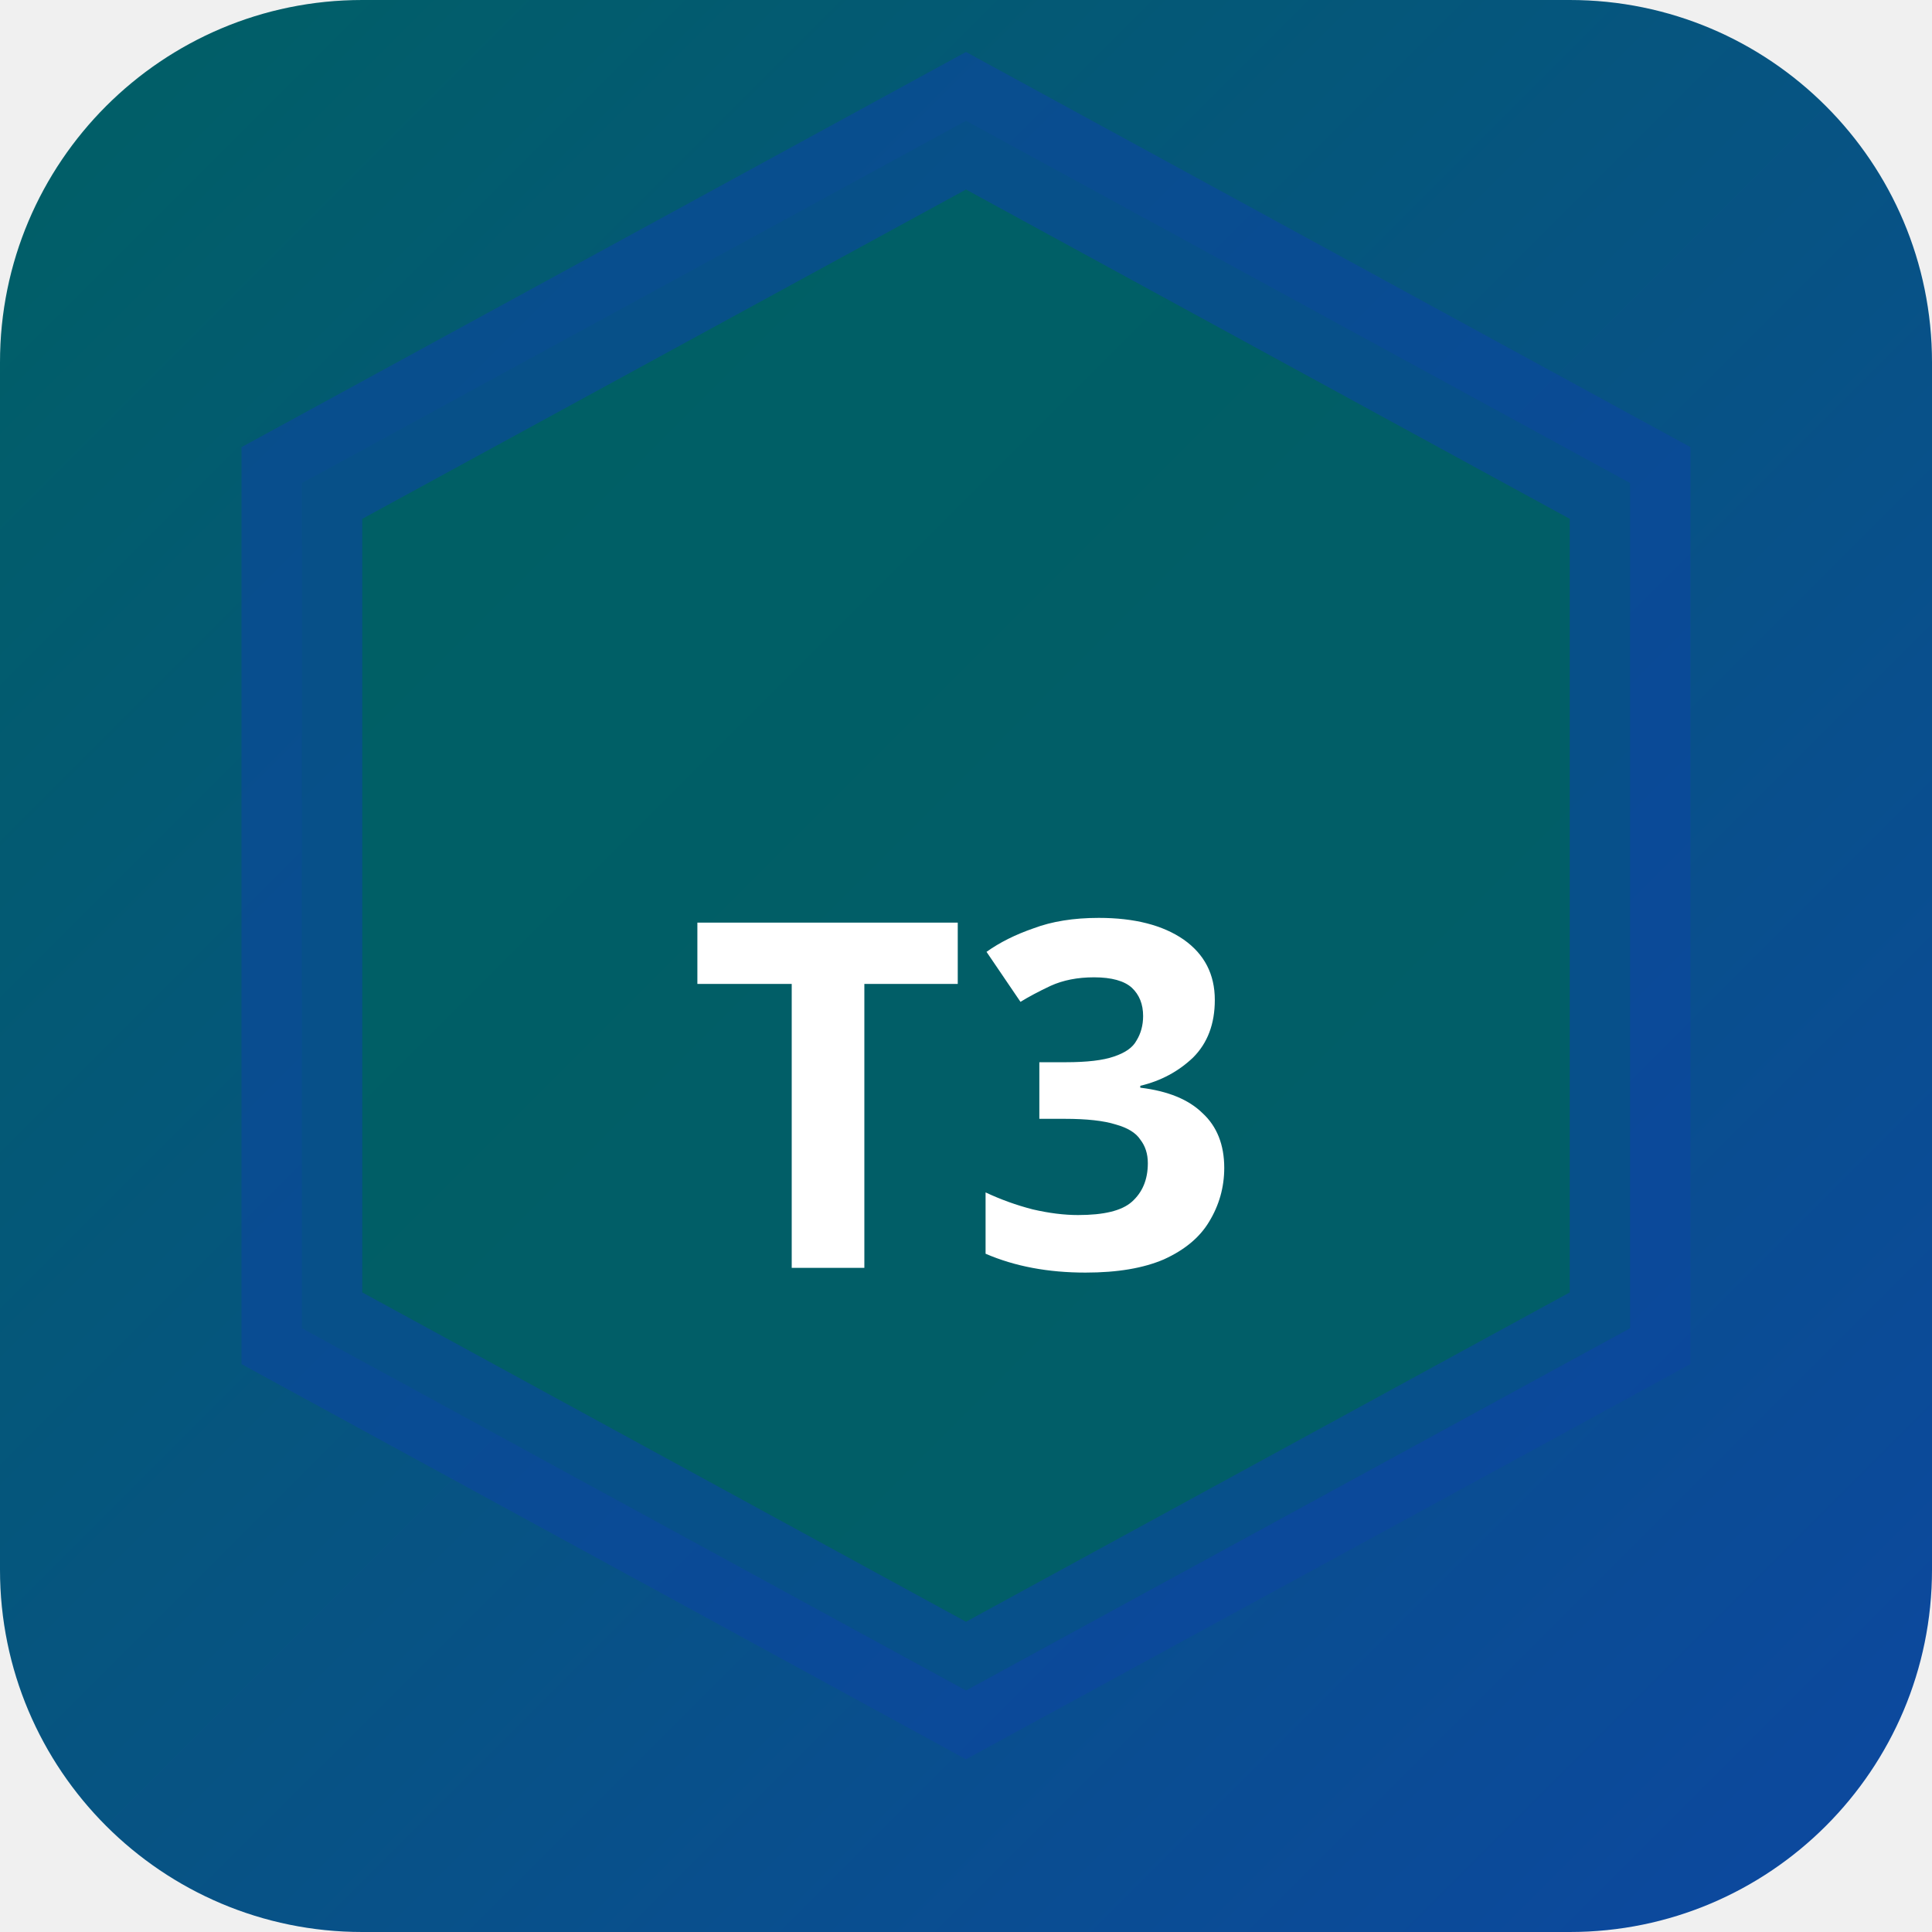
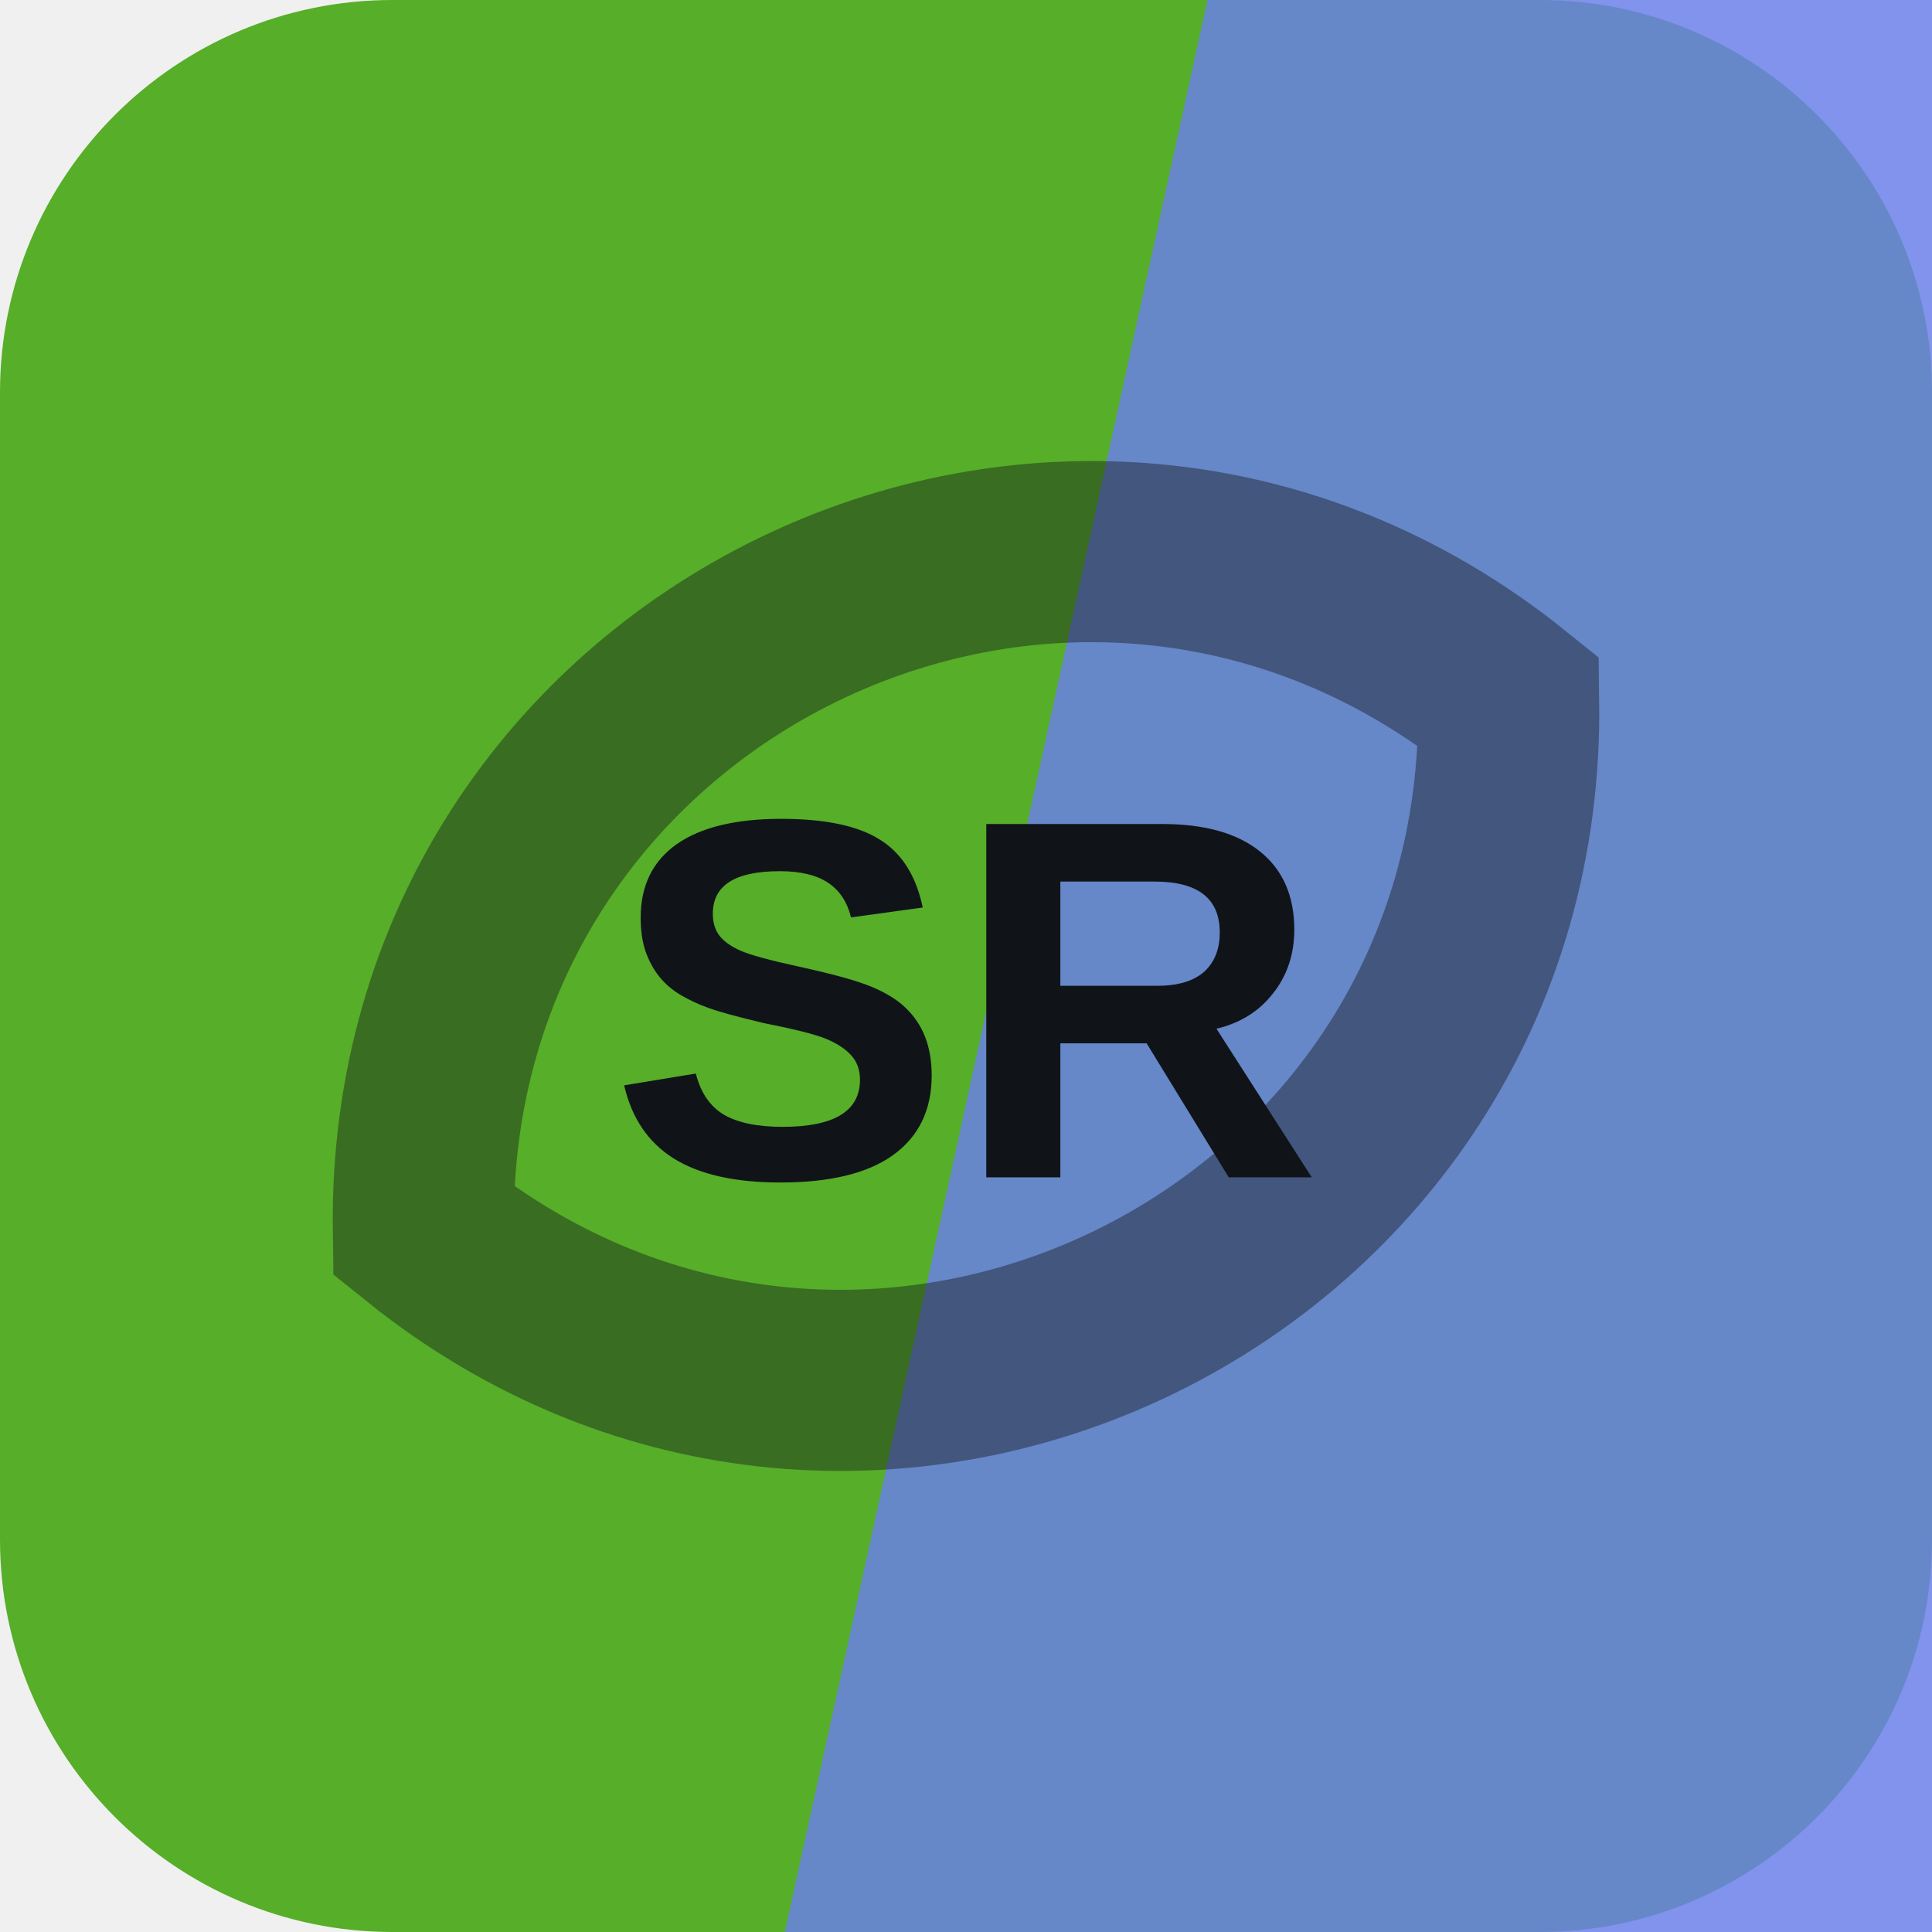
- <svg xmlns="http://www.w3.org/2000/svg" width="32" height="32" viewBox="0 0 32 32">
-   <defs>
-     <linearGradient id="bgt3b0" x1="0" y1="0" x2="1" y2="1">
-       <stop offset="0%" stop-color="#006064" />
-       <stop offset="100%" stop-color="#0d47a1" />
-     </linearGradient>
-   </defs>
-   <rect width="32" height="32" rx="6" fill="url(#bgt3b0)" />
-   <polygon points="16,2 27,8 27,22 16,28 5,22 5,8" fill="rgba(0,96,100,0.9)" stroke="rgba(13,71,161,0.6)" stroke-width="2" />
-   <text x="16" y="21" text-anchor="middle" fill="#fff" font-size="8" font-weight="700" font-family="system-ui">T3</text>
+ <svg xmlns="http://www.w3.org/2000/svg" width="64" height="64" viewBox="0 0 64 64" role="img">
+   <rect width="64" height="64" rx="13" fill="hsl(99 62% 42%)" />
+   <path d="M40 0h24v64H26Z" fill="hsl(230 78% 67%)" opacity="0.82" />
+   <g transform="rotate(334 32 32)" opacity="0.42">
+     <path d="M12 32c8-17 32-17 40 0-8 17-32 17-40 0Z" fill="none" stroke="#101418" stroke-width="6" />
+   </g>
+   <text x="32" y="39" text-anchor="middle" fill="#101418" font-family="Arial,Helvetica,sans-serif" font-size="17" font-weight="700" letter-spacing="0">SR</text>
</svg>
